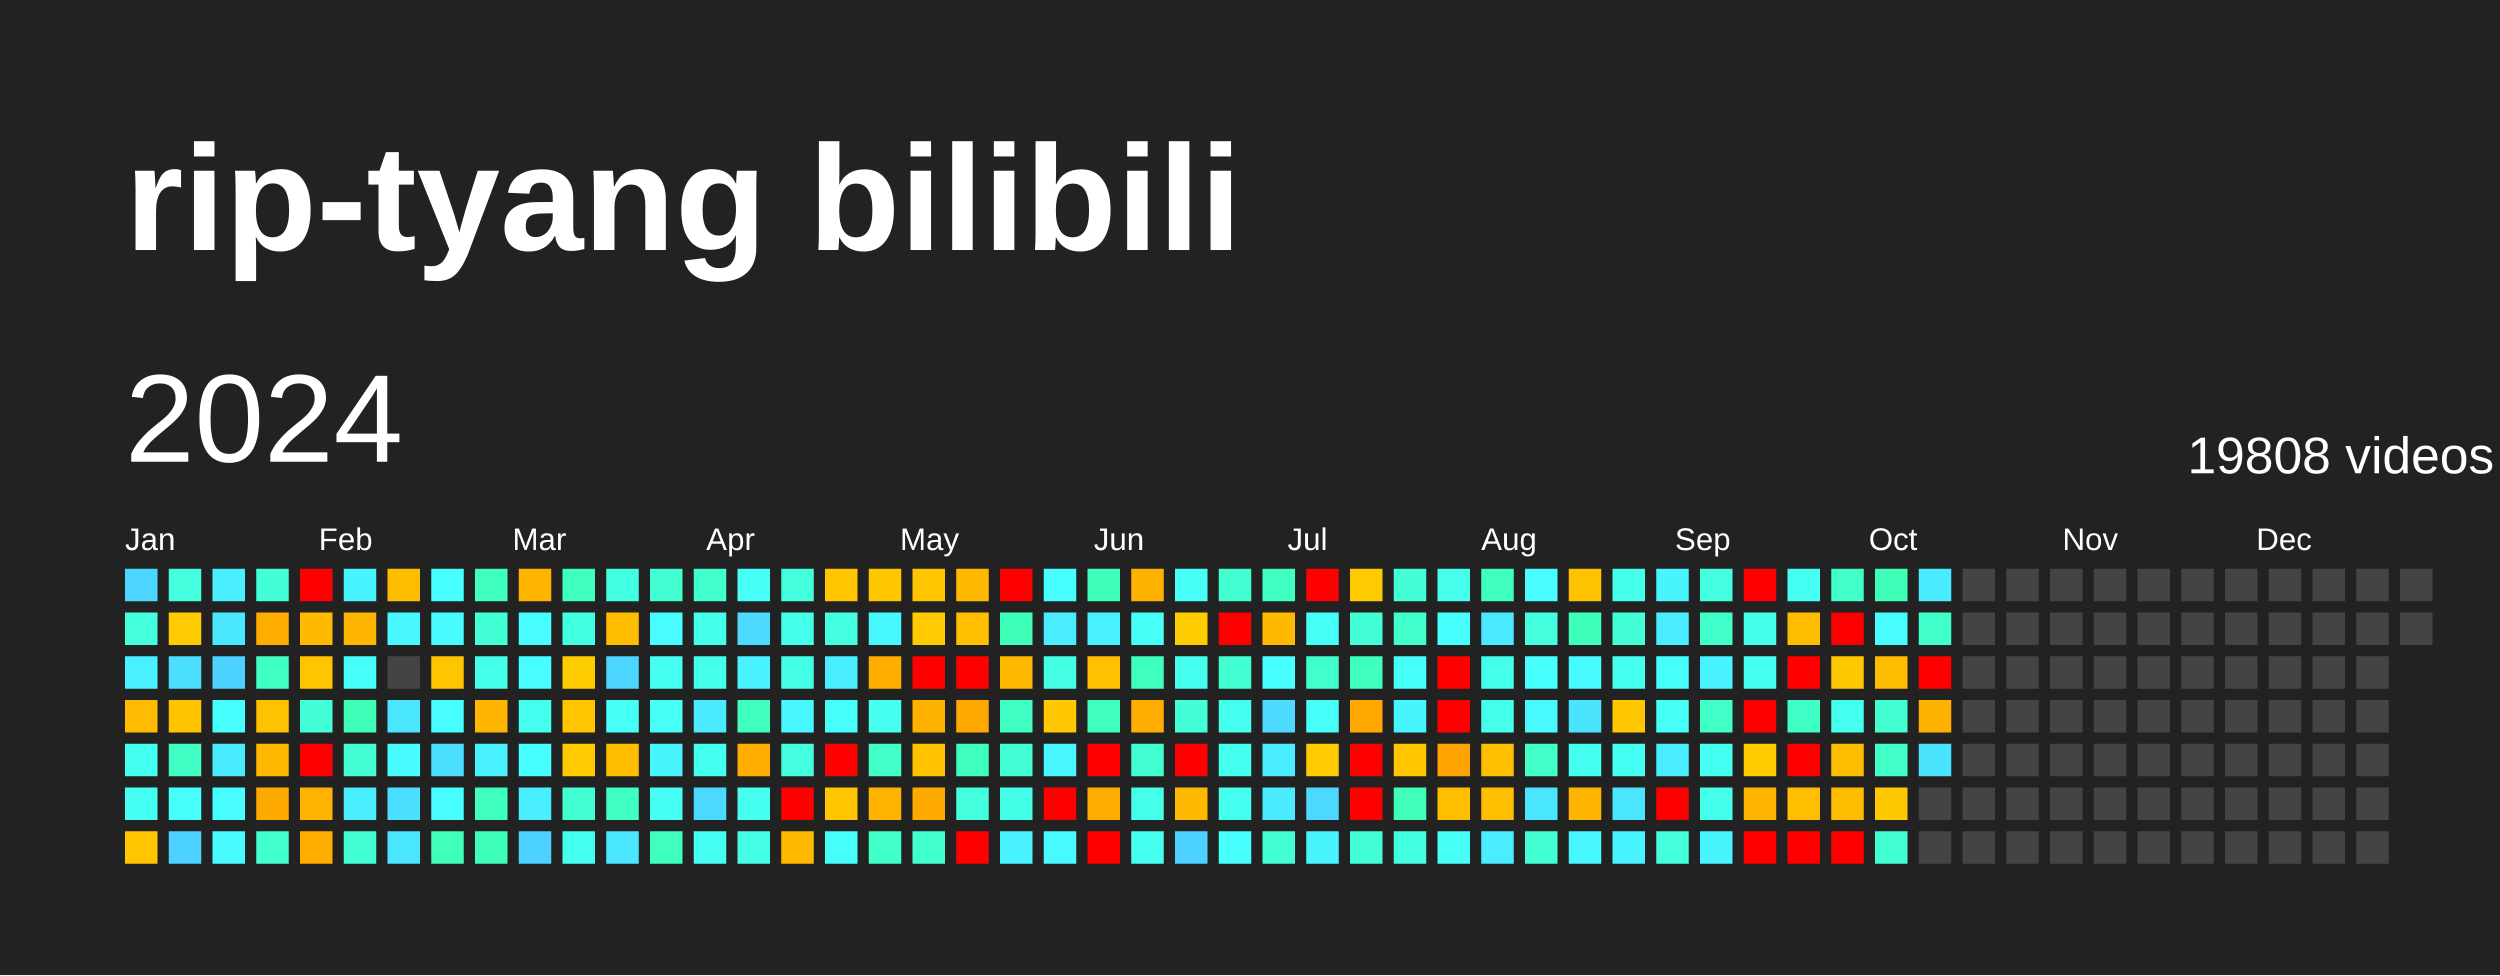
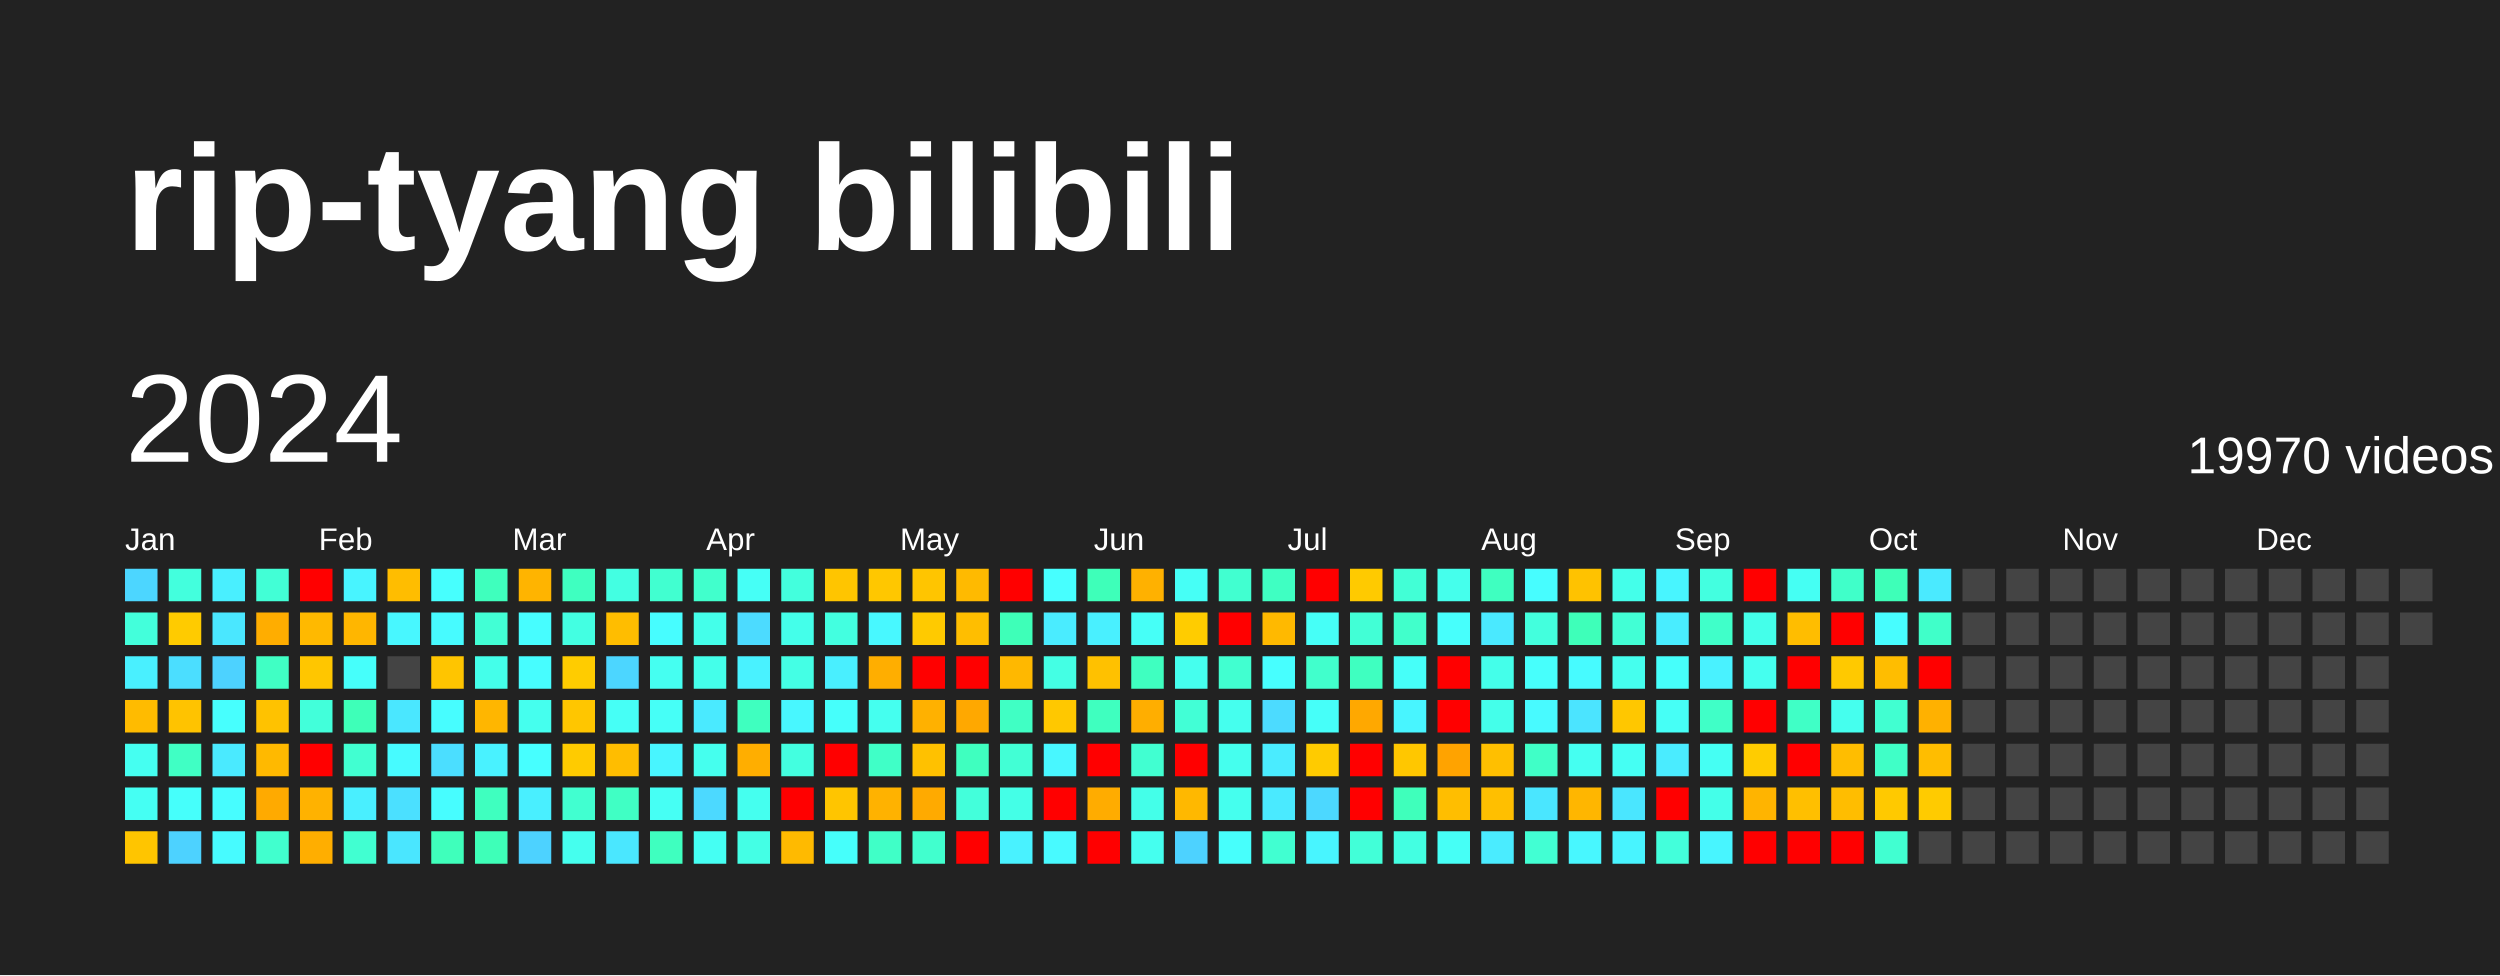
<svg xmlns="http://www.w3.org/2000/svg" baseProfile="full" height="78mm" version="1.1" viewBox="0,0,200,78" width="200mm">
  <defs />
  <rect fill="#222222" height="78" width="200" x="0" y="0" />
  <text fill="#FFFFFF" style="font-size:12px; font-family:Arial; font-weight:bold;" x="10" y="20">rip-tyang bilibili</text>
  <text dominant-baseline="hanging" fill="#FFFFFF" style="font-size:10.0px; font-family:Arial;" x="10" y="30">2024</text>
-   <text dominant-baseline="hanging" fill="#FFFFFF" style="font-size:4.125px; font-family:Arial;" x="175" y="35">19808 videos</text>
+   <text dominant-baseline="hanging" fill="#FFFFFF" style="font-size:4.125px; font-family:Arial;" x="175" y="35">19970 videos</text>
  <text fill="#FFFFFF" style="font-size:2.5px; font-family:Arial" x="10.0" y="44">Jan</text>
  <text fill="#FFFFFF" style="font-size:2.5px; font-family:Arial" x="25.5" y="44">Feb</text>
  <text fill="#FFFFFF" style="font-size:2.5px; font-family:Arial" x="41.0" y="44">Mar</text>
  <text fill="#FFFFFF" style="font-size:2.5px; font-family:Arial" x="56.5" y="44">Apr</text>
  <text fill="#FFFFFF" style="font-size:2.5px; font-family:Arial" x="72.0" y="44">May</text>
  <text fill="#FFFFFF" style="font-size:2.5px; font-family:Arial" x="87.5" y="44">Jun</text>
  <text fill="#FFFFFF" style="font-size:2.5px; font-family:Arial" x="103.0" y="44">Jul</text>
  <text fill="#FFFFFF" style="font-size:2.5px; font-family:Arial" x="118.5" y="44">Aug</text>
  <text fill="#FFFFFF" style="font-size:2.5px; font-family:Arial" x="134.0" y="44">Sep</text>
  <text fill="#FFFFFF" style="font-size:2.5px; font-family:Arial" x="149.5" y="44">Oct</text>
  <text fill="#FFFFFF" style="font-size:2.5px; font-family:Arial" x="165.0" y="44">Nov</text>
  <text fill="#FFFFFF" style="font-size:2.5px; font-family:Arial" x="180.5" y="44">Dec</text>
  <rect fill="#4cd6ff" height="2.6" width="2.6" x="10.0" y="45.5" />
  <rect fill="#43ffdb" height="2.6" width="2.6" x="10.0" y="49.0" />
  <rect fill="#49f0ff" height="2.6" width="2.6" x="10.0" y="52.5" />
  <rect fill="#ffbb00" height="2.6" width="2.6" x="10.0" y="56.0" />
  <rect fill="#45fff1" height="2.6" width="2.6" x="10.0" y="59.5" />
  <rect fill="#45fff3" height="2.6" width="2.6" x="10.0" y="63.0" />
  <rect fill="#ffc500" height="2.6" width="2.6" x="10.0" y="66.5" />
  <rect fill="#43ffdd" height="2.6" width="2.6" x="13.5" y="45.5" />
  <rect fill="#ffcb00" height="2.6" width="2.6" x="13.5" y="49.0" />
  <rect fill="#4bdeff" height="2.6" width="2.6" x="13.5" y="52.5" />
  <rect fill="#ffc300" height="2.6" width="2.6" x="13.5" y="56.0" />
  <rect fill="#40ffc4" height="2.6" width="2.6" x="13.5" y="59.5" />
  <rect fill="#46fffb" height="2.6" width="2.6" x="13.5" y="63.0" />
  <rect fill="#4dd2ff" height="2.6" width="2.6" x="13.5" y="66.5" />
  <rect fill="#49efff" height="2.6" width="2.6" x="17.0" y="45.5" />
  <rect fill="#4ae7ff" height="2.6" width="2.6" x="17.0" y="49.0" />
  <rect fill="#4dd2ff" height="2.6" width="2.6" x="17.0" y="52.5" />
  <rect fill="#47fffe" height="2.6" width="2.6" x="17.0" y="56.0" />
  <rect fill="#4aeaff" height="2.6" width="2.6" x="17.0" y="59.5" />
  <rect fill="#47fdff" height="2.6" width="2.6" x="17.0" y="63.0" />
  <rect fill="#47fbff" height="2.6" width="2.6" x="17.0" y="66.5" />
  <rect fill="#42ffd6" height="2.6" width="2.6" x="20.5" y="45.5" />
  <rect fill="#ffad00" height="2.6" width="2.6" x="20.5" y="49.0" />
  <rect fill="#40ffc4" height="2.6" width="2.6" x="20.5" y="52.5" />
  <rect fill="#ffc200" height="2.6" width="2.6" x="20.5" y="56.0" />
  <rect fill="#ffb900" height="2.6" width="2.6" x="20.5" y="59.5" />
  <rect fill="#ffaa00" height="2.6" width="2.6" x="20.5" y="63.0" />
  <rect fill="#41ffce" height="2.6" width="2.6" x="20.5" y="66.5" />
  <rect fill="red" height="2.6" width="2.6" x="24.0" y="45.5" />
  <rect fill="#ffb900" height="2.6" width="2.6" x="24.0" y="49.0" />
  <rect fill="#ffc600" height="2.6" width="2.6" x="24.0" y="52.5" />
  <rect fill="#42ffda" height="2.6" width="2.6" x="24.0" y="56.0" />
  <rect fill="red" height="2.6" width="2.6" x="24.0" y="59.5" />
  <rect fill="#ffb200" height="2.6" width="2.6" x="24.0" y="63.0" />
  <rect fill="#ffae00" height="2.6" width="2.6" x="24.0" y="66.5" />
  <rect fill="#48f4ff" height="2.6" width="2.6" x="27.5" y="45.5" />
  <rect fill="#ffb600" height="2.6" width="2.6" x="27.5" y="49.0" />
  <rect fill="#46fffb" height="2.6" width="2.6" x="27.5" y="52.5" />
  <rect fill="#3effb8" height="2.6" width="2.6" x="27.5" y="56.0" />
  <rect fill="#41ffd1" height="2.6" width="2.6" x="27.5" y="59.5" />
  <rect fill="#49efff" height="2.6" width="2.6" x="27.5" y="63.0" />
  <rect fill="#41ffd1" height="2.6" width="2.6" x="27.5" y="66.5" />
  <rect fill="#ffbd00" height="2.6" width="2.6" x="31.0" y="45.5" />
  <rect fill="#48f7ff" height="2.6" width="2.6" x="31.0" y="49.0" />
  <rect fill="#444444" height="2.6" width="2.6" x="31.0" y="52.5" />
  <rect fill="#4ae7ff" height="2.6" width="2.6" x="31.0" y="56.0" />
  <rect fill="#47fbff" height="2.6" width="2.6" x="31.0" y="59.5" />
  <rect fill="#4be0ff" height="2.6" width="2.6" x="31.0" y="63.0" />
  <rect fill="#4ae6ff" height="2.6" width="2.6" x="31.0" y="66.5" />
  <rect fill="#47fffe" height="2.6" width="2.6" x="34.5" y="45.5" />
  <rect fill="#47fbff" height="2.6" width="2.6" x="34.5" y="49.0" />
  <rect fill="#ffc500" height="2.6" width="2.6" x="34.5" y="52.5" />
  <rect fill="#47fdff" height="2.6" width="2.6" x="34.5" y="56.0" />
  <rect fill="#4bdeff" height="2.6" width="2.6" x="34.5" y="59.5" />
  <rect fill="#47fdff" height="2.6" width="2.6" x="34.5" y="63.0" />
  <rect fill="#3fffbb" height="2.6" width="2.6" x="34.5" y="66.5" />
  <rect fill="#3fffbd" height="2.6" width="2.6" x="38.0" y="45.5" />
  <rect fill="#42ffd5" height="2.6" width="2.6" x="38.0" y="49.0" />
  <rect fill="#44ffea" height="2.6" width="2.6" x="38.0" y="52.5" />
  <rect fill="#ffb600" height="2.6" width="2.6" x="38.0" y="56.0" />
  <rect fill="#49f2ff" height="2.6" width="2.6" x="38.0" y="59.5" />
  <rect fill="#3fffbf" height="2.6" width="2.6" x="38.0" y="63.0" />
  <rect fill="#3effb8" height="2.6" width="2.6" x="38.0" y="66.5" />
  <rect fill="#ffb400" height="2.6" width="2.6" x="41.5" y="45.5" />
  <rect fill="#47fdff" height="2.6" width="2.6" x="41.5" y="49.0" />
  <rect fill="#47fdff" height="2.6" width="2.6" x="41.5" y="52.5" />
  <rect fill="#45ffee" height="2.6" width="2.6" x="41.5" y="56.0" />
  <rect fill="#47ffff" height="2.6" width="2.6" x="41.5" y="59.5" />
  <rect fill="#49efff" height="2.6" width="2.6" x="41.5" y="63.0" />
  <rect fill="#4dd2ff" height="2.6" width="2.6" x="41.5" y="66.5" />
  <rect fill="#3fffc0" height="2.6" width="2.6" x="45.0" y="45.5" />
  <rect fill="#43ffe2" height="2.6" width="2.6" x="45.0" y="49.0" />
  <rect fill="#ffcc00" height="2.6" width="2.6" x="45.0" y="52.5" />
  <rect fill="#ffc600" height="2.6" width="2.6" x="45.0" y="56.0" />
  <rect fill="#ffcb00" height="2.6" width="2.6" x="45.0" y="59.5" />
  <rect fill="#41ffd0" height="2.6" width="2.6" x="45.0" y="63.0" />
  <rect fill="#45ffee" height="2.6" width="2.6" x="45.0" y="66.5" />
  <rect fill="#43ffe2" height="2.6" width="2.6" x="48.5" y="45.5" />
  <rect fill="#ffbd00" height="2.6" width="2.6" x="48.5" y="49.0" />
  <rect fill="#4cd6ff" height="2.6" width="2.6" x="48.5" y="52.5" />
  <rect fill="#46fff6" height="2.6" width="2.6" x="48.5" y="56.0" />
  <rect fill="#ffbd00" height="2.6" width="2.6" x="48.5" y="59.5" />
  <rect fill="#40ffc4" height="2.6" width="2.6" x="48.5" y="63.0" />
  <rect fill="#4ae7ff" height="2.6" width="2.6" x="48.5" y="66.5" />
  <rect fill="#41ffd0" height="2.6" width="2.6" x="52.0" y="45.5" />
  <rect fill="#47fdff" height="2.6" width="2.6" x="52.0" y="49.0" />
  <rect fill="#45fff1" height="2.6" width="2.6" x="52.0" y="52.5" />
  <rect fill="#46fff7" height="2.6" width="2.6" x="52.0" y="56.0" />
  <rect fill="#48f5ff" height="2.6" width="2.6" x="52.0" y="59.5" />
  <rect fill="#46fff4" height="2.6" width="2.6" x="52.0" y="63.0" />
  <rect fill="#3fffbf" height="2.6" width="2.6" x="52.0" y="66.5" />
  <rect fill="#41ffcc" height="2.6" width="2.6" x="55.5" y="45.5" />
  <rect fill="#44ffea" height="2.6" width="2.6" x="55.5" y="49.0" />
  <rect fill="#44ffea" height="2.6" width="2.6" x="55.5" y="52.5" />
  <rect fill="#4aeaff" height="2.6" width="2.6" x="55.5" y="56.0" />
  <rect fill="#45ffee" height="2.6" width="2.6" x="55.5" y="59.5" />
  <rect fill="#4cd9ff" height="2.6" width="2.6" x="55.5" y="63.0" />
  <rect fill="#45fff3" height="2.6" width="2.6" x="55.5" y="66.5" />
  <rect fill="#46fff6" height="2.6" width="2.6" x="59.0" y="45.5" />
  <rect fill="#4cdbff" height="2.6" width="2.6" x="59.0" y="49.0" />
  <rect fill="#49f2ff" height="2.6" width="2.6" x="59.0" y="52.5" />
  <rect fill="#3fffbf" height="2.6" width="2.6" x="59.0" y="56.0" />
  <rect fill="#ffae00" height="2.6" width="2.6" x="59.0" y="59.5" />
  <rect fill="#45ffef" height="2.6" width="2.6" x="59.0" y="63.0" />
  <rect fill="#44ffe5" height="2.6" width="2.6" x="59.0" y="66.5" />
  <rect fill="#43ffdd" height="2.6" width="2.6" x="62.5" y="45.5" />
  <rect fill="#44ffea" height="2.6" width="2.6" x="62.5" y="49.0" />
  <rect fill="#44ffe5" height="2.6" width="2.6" x="62.5" y="52.5" />
  <rect fill="#48f7ff" height="2.6" width="2.6" x="62.5" y="56.0" />
  <rect fill="#43ffe0" height="2.6" width="2.6" x="62.5" y="59.5" />
  <rect fill="red" height="2.6" width="2.6" x="62.5" y="63.0" />
  <rect fill="#ffba00" height="2.6" width="2.6" x="62.5" y="66.5" />
  <rect fill="#ffc500" height="2.6" width="2.6" x="66.0" y="45.5" />
  <rect fill="#43ffe0" height="2.6" width="2.6" x="66.0" y="49.0" />
  <rect fill="#49efff" height="2.6" width="2.6" x="66.0" y="52.5" />
  <rect fill="#46fffb" height="2.6" width="2.6" x="66.0" y="56.0" />
  <rect fill="red" height="2.6" width="2.6" x="66.0" y="59.5" />
  <rect fill="#ffc500" height="2.6" width="2.6" x="66.0" y="63.0" />
  <rect fill="#46fffb" height="2.6" width="2.6" x="66.0" y="66.5" />
  <rect fill="#ffc700" height="2.6" width="2.6" x="69.5" y="45.5" />
  <rect fill="#48f8ff" height="2.6" width="2.6" x="69.5" y="49.0" />
  <rect fill="#ffae00" height="2.6" width="2.6" x="69.5" y="52.5" />
  <rect fill="#45ffef" height="2.6" width="2.6" x="69.5" y="56.0" />
  <rect fill="#40ffc7" height="2.6" width="2.6" x="69.5" y="59.5" />
  <rect fill="#ffb200" height="2.6" width="2.6" x="69.5" y="63.0" />
  <rect fill="#40ffc7" height="2.6" width="2.6" x="69.5" y="66.5" />
  <rect fill="#ffc500" height="2.6" width="2.6" x="73.0" y="45.5" />
  <rect fill="#ffca00" height="2.6" width="2.6" x="73.0" y="49.0" />
  <rect fill="red" height="2.6" width="2.6" x="73.0" y="52.5" />
  <rect fill="#ffb100" height="2.6" width="2.6" x="73.0" y="56.0" />
  <rect fill="#ffc100" height="2.6" width="2.6" x="73.0" y="59.5" />
  <rect fill="#ffaa00" height="2.6" width="2.6" x="73.0" y="63.0" />
  <rect fill="#41ffce" height="2.6" width="2.6" x="73.0" y="66.5" />
  <rect fill="#ffba00" height="2.6" width="2.6" x="76.5" y="45.5" />
  <rect fill="#ffbe00" height="2.6" width="2.6" x="76.5" y="49.0" />
  <rect fill="red" height="2.6" width="2.6" x="76.5" y="52.5" />
  <rect fill="#ffa800" height="2.6" width="2.6" x="76.5" y="56.0" />
  <rect fill="#3fffbf" height="2.6" width="2.6" x="76.5" y="59.5" />
  <rect fill="#43ffdb" height="2.6" width="2.6" x="76.5" y="63.0" />
  <rect fill="red" height="2.6" width="2.6" x="76.5" y="66.5" />
  <rect fill="red" height="2.6" width="2.6" x="80.0" y="45.5" />
  <rect fill="#3effb8" height="2.6" width="2.6" x="80.0" y="49.0" />
  <rect fill="#ffb800" height="2.6" width="2.6" x="80.0" y="52.5" />
  <rect fill="#40ffc4" height="2.6" width="2.6" x="80.0" y="56.0" />
  <rect fill="#42ffd5" height="2.6" width="2.6" x="80.0" y="59.5" />
  <rect fill="#44ffe7" height="2.6" width="2.6" x="80.0" y="63.0" />
  <rect fill="#49f2ff" height="2.6" width="2.6" x="80.0" y="66.5" />
  <rect fill="#47ffff" height="2.6" width="2.6" x="83.5" y="45.5" />
  <rect fill="#4aecff" height="2.6" width="2.6" x="83.5" y="49.0" />
  <rect fill="#44ffe4" height="2.6" width="2.6" x="83.5" y="52.5" />
  <rect fill="#ffc800" height="2.6" width="2.6" x="83.5" y="56.0" />
  <rect fill="#48f7ff" height="2.6" width="2.6" x="83.5" y="59.5" />
  <rect fill="red" height="2.6" width="2.6" x="83.5" y="63.0" />
  <rect fill="#48faff" height="2.6" width="2.6" x="83.5" y="66.5" />
  <rect fill="#3effb9" height="2.6" width="2.6" x="87.0" y="45.5" />
  <rect fill="#49f0ff" height="2.6" width="2.6" x="87.0" y="49.0" />
  <rect fill="#ffc100" height="2.6" width="2.6" x="87.0" y="52.5" />
  <rect fill="#3fffbf" height="2.6" width="2.6" x="87.0" y="56.0" />
  <rect fill="red" height="2.6" width="2.6" x="87.0" y="59.5" />
  <rect fill="#ffac00" height="2.6" width="2.6" x="87.0" y="63.0" />
  <rect fill="red" height="2.6" width="2.6" x="87.0" y="66.5" />
  <rect fill="#ffb100" height="2.6" width="2.6" x="90.5" y="45.5" />
  <rect fill="#46fff7" height="2.6" width="2.6" x="90.5" y="49.0" />
  <rect fill="#3fffc0" height="2.6" width="2.6" x="90.5" y="52.5" />
  <rect fill="#ffae00" height="2.6" width="2.6" x="90.5" y="56.0" />
  <rect fill="#41ffd1" height="2.6" width="2.6" x="90.5" y="59.5" />
  <rect fill="#44ffe9" height="2.6" width="2.6" x="90.5" y="63.0" />
  <rect fill="#45ffef" height="2.6" width="2.6" x="90.5" y="66.5" />
  <rect fill="#46fff6" height="2.6" width="2.6" x="94.0" y="45.5" />
  <rect fill="#ffcc00" height="2.6" width="2.6" x="94.0" y="49.0" />
  <rect fill="#45ffee" height="2.6" width="2.6" x="94.0" y="52.5" />
  <rect fill="#42ffd6" height="2.6" width="2.6" x="94.0" y="56.0" />
  <rect fill="red" height="2.6" width="2.6" x="94.0" y="59.5" />
  <rect fill="#ffb800" height="2.6" width="2.6" x="94.0" y="63.0" />
  <rect fill="#4dd2ff" height="2.6" width="2.6" x="94.0" y="66.5" />
  <rect fill="#41ffd0" height="2.6" width="2.6" x="97.5" y="45.5" />
  <rect fill="red" height="2.6" width="2.6" x="97.5" y="49.0" />
  <rect fill="#41ffd0" height="2.6" width="2.6" x="97.5" y="52.5" />
  <rect fill="#45ffee" height="2.6" width="2.6" x="97.5" y="56.0" />
  <rect fill="#45ffee" height="2.6" width="2.6" x="97.5" y="59.5" />
  <rect fill="#45ffee" height="2.6" width="2.6" x="97.5" y="63.0" />
  <rect fill="#47fffc" height="2.6" width="2.6" x="97.5" y="66.5" />
  <rect fill="#3fffc2" height="2.6" width="2.6" x="101.0" y="45.5" />
  <rect fill="#ffb900" height="2.6" width="2.6" x="101.0" y="49.0" />
  <rect fill="#47ffff" height="2.6" width="2.6" x="101.0" y="52.5" />
  <rect fill="#4cdbff" height="2.6" width="2.6" x="101.0" y="56.0" />
  <rect fill="#4aecff" height="2.6" width="2.6" x="101.0" y="59.5" />
  <rect fill="#4aeaff" height="2.6" width="2.6" x="101.0" y="63.0" />
  <rect fill="#41ffd1" height="2.6" width="2.6" x="101.0" y="66.5" />
  <rect fill="red" height="2.6" width="2.6" x="104.5" y="45.5" />
  <rect fill="#46fff7" height="2.6" width="2.6" x="104.5" y="49.0" />
  <rect fill="#41ffcc" height="2.6" width="2.6" x="104.5" y="52.5" />
  <rect fill="#46fff9" height="2.6" width="2.6" x="104.5" y="56.0" />
  <rect fill="#ffcb00" height="2.6" width="2.6" x="104.5" y="59.5" />
  <rect fill="#4cd8ff" height="2.6" width="2.6" x="104.5" y="63.0" />
  <rect fill="#48f5ff" height="2.6" width="2.6" x="104.5" y="66.5" />
  <rect fill="#ffca00" height="2.6" width="2.6" x="108.0" y="45.5" />
  <rect fill="#42ffd6" height="2.6" width="2.6" x="108.0" y="49.0" />
  <rect fill="#3fffc0" height="2.6" width="2.6" x="108.0" y="52.5" />
  <rect fill="#ffa800" height="2.6" width="2.6" x="108.0" y="56.0" />
  <rect fill="red" height="2.6" width="2.6" x="108.0" y="59.5" />
  <rect fill="red" height="2.6" width="2.6" x="108.0" y="63.0" />
  <rect fill="#42ffd8" height="2.6" width="2.6" x="108.0" y="66.5" />
  <rect fill="#42ffd6" height="2.6" width="2.6" x="111.5" y="45.5" />
  <rect fill="#41ffcb" height="2.6" width="2.6" x="111.5" y="49.0" />
  <rect fill="#46fff9" height="2.6" width="2.6" x="111.5" y="52.5" />
  <rect fill="#48f5ff" height="2.6" width="2.6" x="111.5" y="56.0" />
  <rect fill="#ffc700" height="2.6" width="2.6" x="111.5" y="59.5" />
  <rect fill="#3fffbb" height="2.6" width="2.6" x="111.5" y="63.0" />
  <rect fill="#43ffe2" height="2.6" width="2.6" x="111.5" y="66.5" />
  <rect fill="#45ffec" height="2.6" width="2.6" x="115.0" y="45.5" />
  <rect fill="#47fffc" height="2.6" width="2.6" x="115.0" y="49.0" />
  <rect fill="red" height="2.6" width="2.6" x="115.0" y="52.5" />
  <rect fill="red" height="2.6" width="2.6" x="115.0" y="56.0" />
  <rect fill="#ffa300" height="2.6" width="2.6" x="115.0" y="59.5" />
  <rect fill="#ffbe00" height="2.6" width="2.6" x="115.0" y="63.0" />
  <rect fill="#46fff6" height="2.6" width="2.6" x="115.0" y="66.5" />
  <rect fill="#3fffc0" height="2.6" width="2.6" x="118.5" y="45.5" />
  <rect fill="#4ae9ff" height="2.6" width="2.6" x="118.5" y="49.0" />
  <rect fill="#44ffea" height="2.6" width="2.6" x="118.5" y="52.5" />
  <rect fill="#44ffea" height="2.6" width="2.6" x="118.5" y="56.0" />
  <rect fill="#ffbf00" height="2.6" width="2.6" x="118.5" y="59.5" />
  <rect fill="#ffbf00" height="2.6" width="2.6" x="118.5" y="63.0" />
  <rect fill="#4aecff" height="2.6" width="2.6" x="118.5" y="66.5" />
  <rect fill="#47fdff" height="2.6" width="2.6" x="122.0" y="45.5" />
  <rect fill="#43ffdd" height="2.6" width="2.6" x="122.0" y="49.0" />
  <rect fill="#47fffc" height="2.6" width="2.6" x="122.0" y="52.5" />
  <rect fill="#48faff" height="2.6" width="2.6" x="122.0" y="56.0" />
  <rect fill="#40ffc7" height="2.6" width="2.6" x="122.0" y="59.5" />
  <rect fill="#4ae6ff" height="2.6" width="2.6" x="122.0" y="63.0" />
  <rect fill="#42ffd3" height="2.6" width="2.6" x="122.0" y="66.5" />
  <rect fill="#ffc200" height="2.6" width="2.6" x="125.5" y="45.5" />
  <rect fill="#3effb9" height="2.6" width="2.6" x="125.5" y="49.0" />
  <rect fill="#47fbff" height="2.6" width="2.6" x="125.5" y="52.5" />
  <rect fill="#4be4ff" height="2.6" width="2.6" x="125.5" y="56.0" />
  <rect fill="#45fff1" height="2.6" width="2.6" x="125.5" y="59.5" />
  <rect fill="#ffb600" height="2.6" width="2.6" x="125.5" y="63.0" />
  <rect fill="#48f7ff" height="2.6" width="2.6" x="125.5" y="66.5" />
  <rect fill="#44ffea" height="2.6" width="2.6" x="129.0" y="45.5" />
  <rect fill="#42ffd5" height="2.6" width="2.6" x="129.0" y="49.0" />
  <rect fill="#45ffee" height="2.6" width="2.6" x="129.0" y="52.5" />
  <rect fill="#ffc700" height="2.6" width="2.6" x="129.0" y="56.0" />
  <rect fill="#45fff3" height="2.6" width="2.6" x="129.0" y="59.5" />
  <rect fill="#4ae6ff" height="2.6" width="2.6" x="129.0" y="63.0" />
  <rect fill="#48f4ff" height="2.6" width="2.6" x="129.0" y="66.5" />
  <rect fill="#48f5ff" height="2.6" width="2.6" x="132.5" y="45.5" />
  <rect fill="#49edff" height="2.6" width="2.6" x="132.5" y="49.0" />
  <rect fill="#46fffb" height="2.6" width="2.6" x="132.5" y="52.5" />
  <rect fill="#46fff6" height="2.6" width="2.6" x="132.5" y="56.0" />
  <rect fill="#4aecff" height="2.6" width="2.6" x="132.5" y="59.5" />
  <rect fill="red" height="2.6" width="2.6" x="132.5" y="63.0" />
  <rect fill="#43ffdb" height="2.6" width="2.6" x="132.5" y="66.5" />
  <rect fill="#43ffe0" height="2.6" width="2.6" x="136.0" y="45.5" />
  <rect fill="#40ffc9" height="2.6" width="2.6" x="136.0" y="49.0" />
  <rect fill="#49f2ff" height="2.6" width="2.6" x="136.0" y="52.5" />
  <rect fill="#40ffc7" height="2.6" width="2.6" x="136.0" y="56.0" />
  <rect fill="#45fff3" height="2.6" width="2.6" x="136.0" y="59.5" />
  <rect fill="#44ffe9" height="2.6" width="2.6" x="136.0" y="63.0" />
  <rect fill="#48f5ff" height="2.6" width="2.6" x="136.0" y="66.5" />
  <rect fill="red" height="2.6" width="2.6" x="139.5" y="45.5" />
  <rect fill="#44ffea" height="2.6" width="2.6" x="139.5" y="49.0" />
  <rect fill="#45ffef" height="2.6" width="2.6" x="139.5" y="52.5" />
  <rect fill="red" height="2.6" width="2.6" x="139.5" y="56.0" />
  <rect fill="#ffcc00" height="2.6" width="2.6" x="139.5" y="59.5" />
  <rect fill="#ffb400" height="2.6" width="2.6" x="139.5" y="63.0" />
  <rect fill="red" height="2.6" width="2.6" x="139.5" y="66.5" />
  <rect fill="#45fff3" height="2.6" width="2.6" x="143.0" y="45.5" />
  <rect fill="#ffbd00" height="2.6" width="2.6" x="143.0" y="49.0" />
  <rect fill="red" height="2.6" width="2.6" x="143.0" y="52.5" />
  <rect fill="#40ffc6" height="2.6" width="2.6" x="143.0" y="56.0" />
  <rect fill="red" height="2.6" width="2.6" x="143.0" y="59.5" />
  <rect fill="#ffbf00" height="2.6" width="2.6" x="143.0" y="63.0" />
  <rect fill="red" height="2.6" width="2.6" x="143.0" y="66.5" />
  <rect fill="#40ffc9" height="2.6" width="2.6" x="146.5" y="45.5" />
  <rect fill="red" height="2.6" width="2.6" x="146.5" y="49.0" />
  <rect fill="#ffc900" height="2.6" width="2.6" x="146.5" y="52.5" />
  <rect fill="#45ffee" height="2.6" width="2.6" x="146.5" y="56.0" />
  <rect fill="#ffbd00" height="2.6" width="2.6" x="146.5" y="59.5" />
  <rect fill="#ffbd00" height="2.6" width="2.6" x="146.5" y="63.0" />
  <rect fill="red" height="2.6" width="2.6" x="146.5" y="66.5" />
  <rect fill="#3effb8" height="2.6" width="2.6" x="150.0" y="45.5" />
  <rect fill="#47fdff" height="2.6" width="2.6" x="150.0" y="49.0" />
  <rect fill="#ffbd00" height="2.6" width="2.6" x="150.0" y="52.5" />
  <rect fill="#41ffd1" height="2.6" width="2.6" x="150.0" y="56.0" />
  <rect fill="#40ffc7" height="2.6" width="2.6" x="150.0" y="59.5" />
  <rect fill="#ffc900" height="2.6" width="2.6" x="150.0" y="63.0" />
  <rect fill="#41ffd1" height="2.6" width="2.6" x="150.0" y="66.5" />
  <rect fill="#4aeaff" height="2.6" width="2.6" x="153.5" y="45.5" />
  <rect fill="#40ffc9" height="2.6" width="2.6" x="153.5" y="49.0" />
  <rect fill="red" height="2.6" width="2.6" x="153.5" y="52.5" />
  <rect fill="#ffb100" height="2.6" width="2.6" x="153.5" y="56.0" />
-   <rect fill="#4be4ff" height="2.6" width="2.6" x="153.5" y="59.5" />
-   <rect fill="#444444" height="2.6" width="2.6" x="153.5" y="63.0" />
+   <rect fill="#ffbd00" height="2.6" width="2.6" x="153.5" y="59.5" />
+   <rect fill="#ffcb00" height="2.6" width="2.6" x="153.5" y="63.0" />
  <rect fill="#444444" height="2.6" width="2.6" x="153.5" y="66.5" />
  <rect fill="#444444" height="2.6" width="2.6" x="157.0" y="45.5" />
  <rect fill="#444444" height="2.6" width="2.6" x="157.0" y="49.0" />
  <rect fill="#444444" height="2.6" width="2.6" x="157.0" y="52.5" />
  <rect fill="#444444" height="2.6" width="2.6" x="157.0" y="56.0" />
  <rect fill="#444444" height="2.6" width="2.6" x="157.0" y="59.5" />
  <rect fill="#444444" height="2.6" width="2.6" x="157.0" y="63.0" />
  <rect fill="#444444" height="2.6" width="2.6" x="157.0" y="66.5" />
  <rect fill="#444444" height="2.6" width="2.6" x="160.5" y="45.5" />
  <rect fill="#444444" height="2.6" width="2.6" x="160.5" y="49.0" />
  <rect fill="#444444" height="2.6" width="2.6" x="160.5" y="52.5" />
  <rect fill="#444444" height="2.6" width="2.6" x="160.5" y="56.0" />
  <rect fill="#444444" height="2.6" width="2.6" x="160.5" y="59.5" />
  <rect fill="#444444" height="2.6" width="2.6" x="160.5" y="63.0" />
  <rect fill="#444444" height="2.6" width="2.6" x="160.5" y="66.5" />
  <rect fill="#444444" height="2.6" width="2.6" x="164.0" y="45.5" />
  <rect fill="#444444" height="2.6" width="2.6" x="164.0" y="49.0" />
  <rect fill="#444444" height="2.6" width="2.6" x="164.0" y="52.5" />
  <rect fill="#444444" height="2.6" width="2.6" x="164.0" y="56.0" />
  <rect fill="#444444" height="2.6" width="2.6" x="164.0" y="59.5" />
  <rect fill="#444444" height="2.6" width="2.6" x="164.0" y="63.0" />
  <rect fill="#444444" height="2.6" width="2.6" x="164.0" y="66.5" />
  <rect fill="#444444" height="2.6" width="2.6" x="167.5" y="45.5" />
  <rect fill="#444444" height="2.6" width="2.6" x="167.5" y="49.0" />
  <rect fill="#444444" height="2.6" width="2.6" x="167.5" y="52.5" />
  <rect fill="#444444" height="2.6" width="2.6" x="167.5" y="56.0" />
  <rect fill="#444444" height="2.6" width="2.6" x="167.5" y="59.5" />
  <rect fill="#444444" height="2.6" width="2.6" x="167.5" y="63.0" />
  <rect fill="#444444" height="2.6" width="2.6" x="167.5" y="66.5" />
  <rect fill="#444444" height="2.6" width="2.6" x="171.0" y="45.5" />
  <rect fill="#444444" height="2.6" width="2.6" x="171.0" y="49.0" />
  <rect fill="#444444" height="2.6" width="2.6" x="171.0" y="52.5" />
  <rect fill="#444444" height="2.6" width="2.6" x="171.0" y="56.0" />
  <rect fill="#444444" height="2.6" width="2.6" x="171.0" y="59.5" />
  <rect fill="#444444" height="2.6" width="2.6" x="171.0" y="63.0" />
  <rect fill="#444444" height="2.6" width="2.6" x="171.0" y="66.5" />
  <rect fill="#444444" height="2.6" width="2.6" x="174.5" y="45.5" />
  <rect fill="#444444" height="2.6" width="2.6" x="174.5" y="49.0" />
  <rect fill="#444444" height="2.6" width="2.6" x="174.5" y="52.5" />
  <rect fill="#444444" height="2.6" width="2.6" x="174.5" y="56.0" />
  <rect fill="#444444" height="2.6" width="2.6" x="174.5" y="59.5" />
  <rect fill="#444444" height="2.6" width="2.6" x="174.5" y="63.0" />
  <rect fill="#444444" height="2.6" width="2.6" x="174.5" y="66.5" />
  <rect fill="#444444" height="2.6" width="2.6" x="178.0" y="45.5" />
  <rect fill="#444444" height="2.6" width="2.6" x="178.0" y="49.0" />
  <rect fill="#444444" height="2.6" width="2.6" x="178.0" y="52.5" />
  <rect fill="#444444" height="2.6" width="2.6" x="178.0" y="56.0" />
  <rect fill="#444444" height="2.6" width="2.6" x="178.0" y="59.5" />
  <rect fill="#444444" height="2.6" width="2.6" x="178.0" y="63.0" />
  <rect fill="#444444" height="2.6" width="2.6" x="178.0" y="66.5" />
  <rect fill="#444444" height="2.6" width="2.6" x="181.5" y="45.5" />
  <rect fill="#444444" height="2.6" width="2.6" x="181.5" y="49.0" />
  <rect fill="#444444" height="2.6" width="2.6" x="181.5" y="52.5" />
  <rect fill="#444444" height="2.6" width="2.6" x="181.5" y="56.0" />
  <rect fill="#444444" height="2.6" width="2.6" x="181.5" y="59.5" />
  <rect fill="#444444" height="2.6" width="2.6" x="181.5" y="63.0" />
  <rect fill="#444444" height="2.6" width="2.6" x="181.5" y="66.5" />
  <rect fill="#444444" height="2.6" width="2.6" x="185.0" y="45.5" />
  <rect fill="#444444" height="2.6" width="2.6" x="185.0" y="49.0" />
  <rect fill="#444444" height="2.6" width="2.6" x="185.0" y="52.5" />
  <rect fill="#444444" height="2.6" width="2.6" x="185.0" y="56.0" />
  <rect fill="#444444" height="2.6" width="2.6" x="185.0" y="59.5" />
  <rect fill="#444444" height="2.6" width="2.6" x="185.0" y="63.0" />
  <rect fill="#444444" height="2.6" width="2.6" x="185.0" y="66.5" />
  <rect fill="#444444" height="2.6" width="2.6" x="188.5" y="45.5" />
  <rect fill="#444444" height="2.6" width="2.6" x="188.5" y="49.0" />
  <rect fill="#444444" height="2.6" width="2.6" x="188.5" y="52.5" />
  <rect fill="#444444" height="2.6" width="2.6" x="188.5" y="56.0" />
  <rect fill="#444444" height="2.6" width="2.6" x="188.5" y="59.5" />
  <rect fill="#444444" height="2.6" width="2.6" x="188.5" y="63.0" />
  <rect fill="#444444" height="2.6" width="2.6" x="188.5" y="66.5" />
  <rect fill="#444444" height="2.6" width="2.6" x="192.0" y="45.5" />
  <rect fill="#444444" height="2.6" width="2.6" x="192.0" y="49.0" />
</svg>
